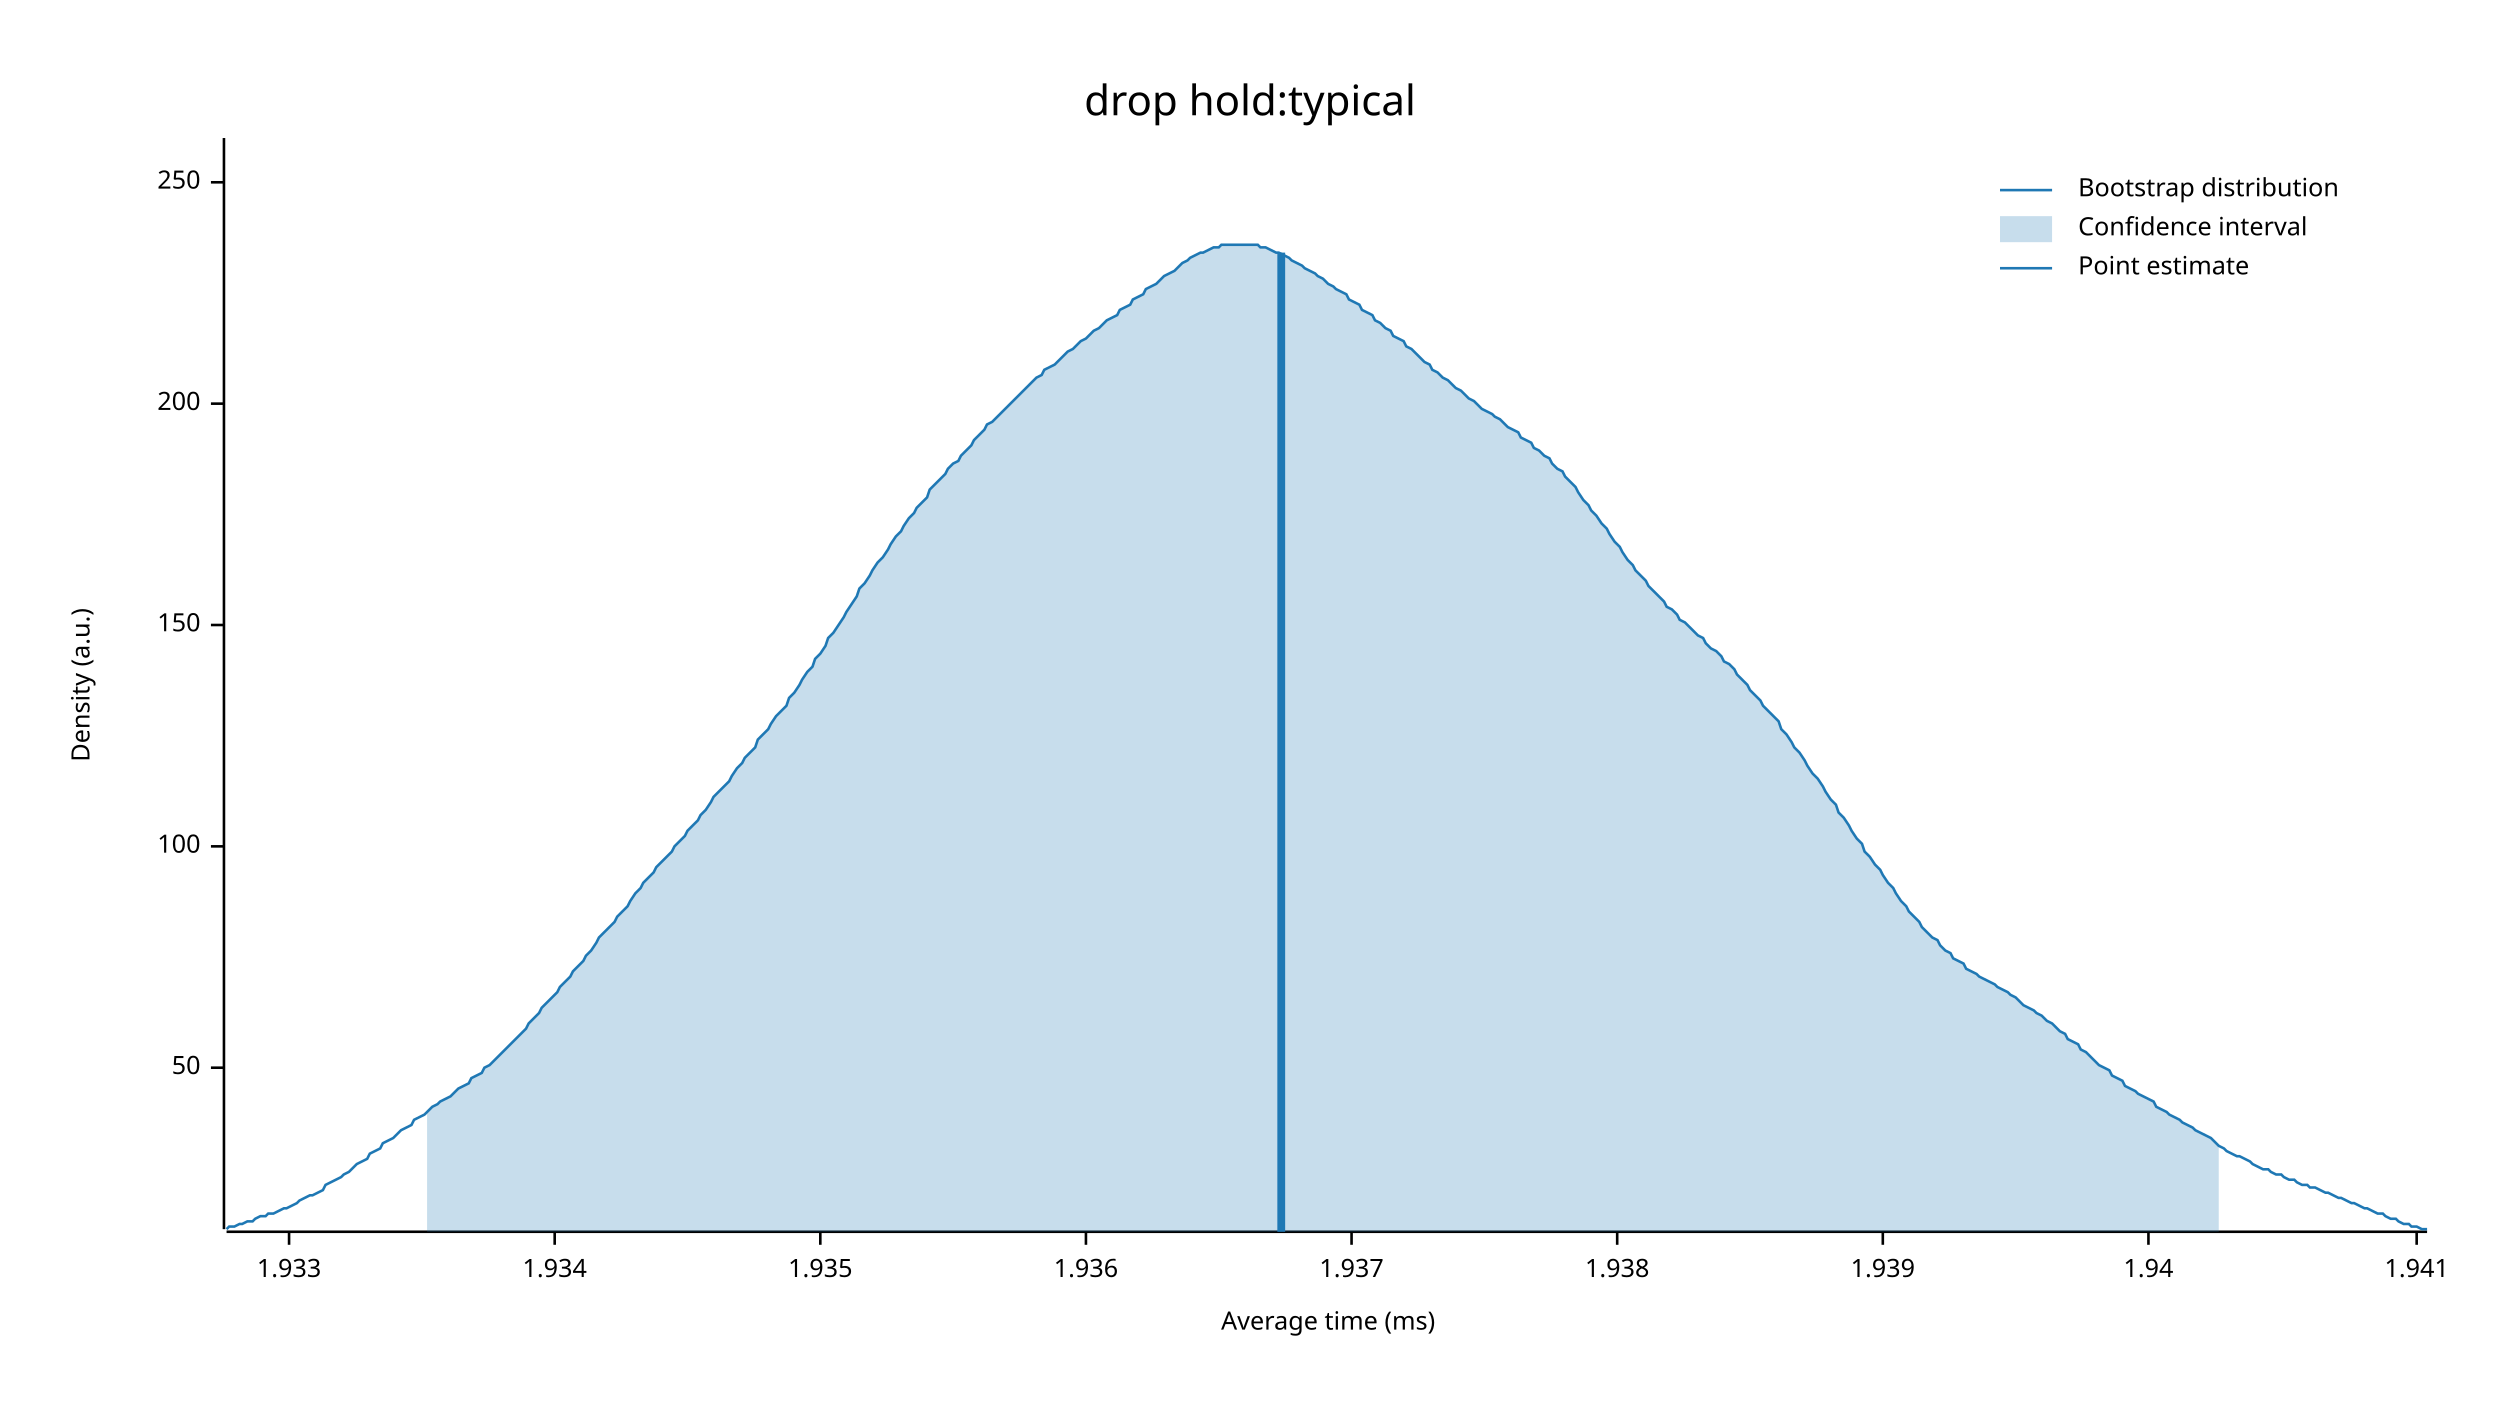
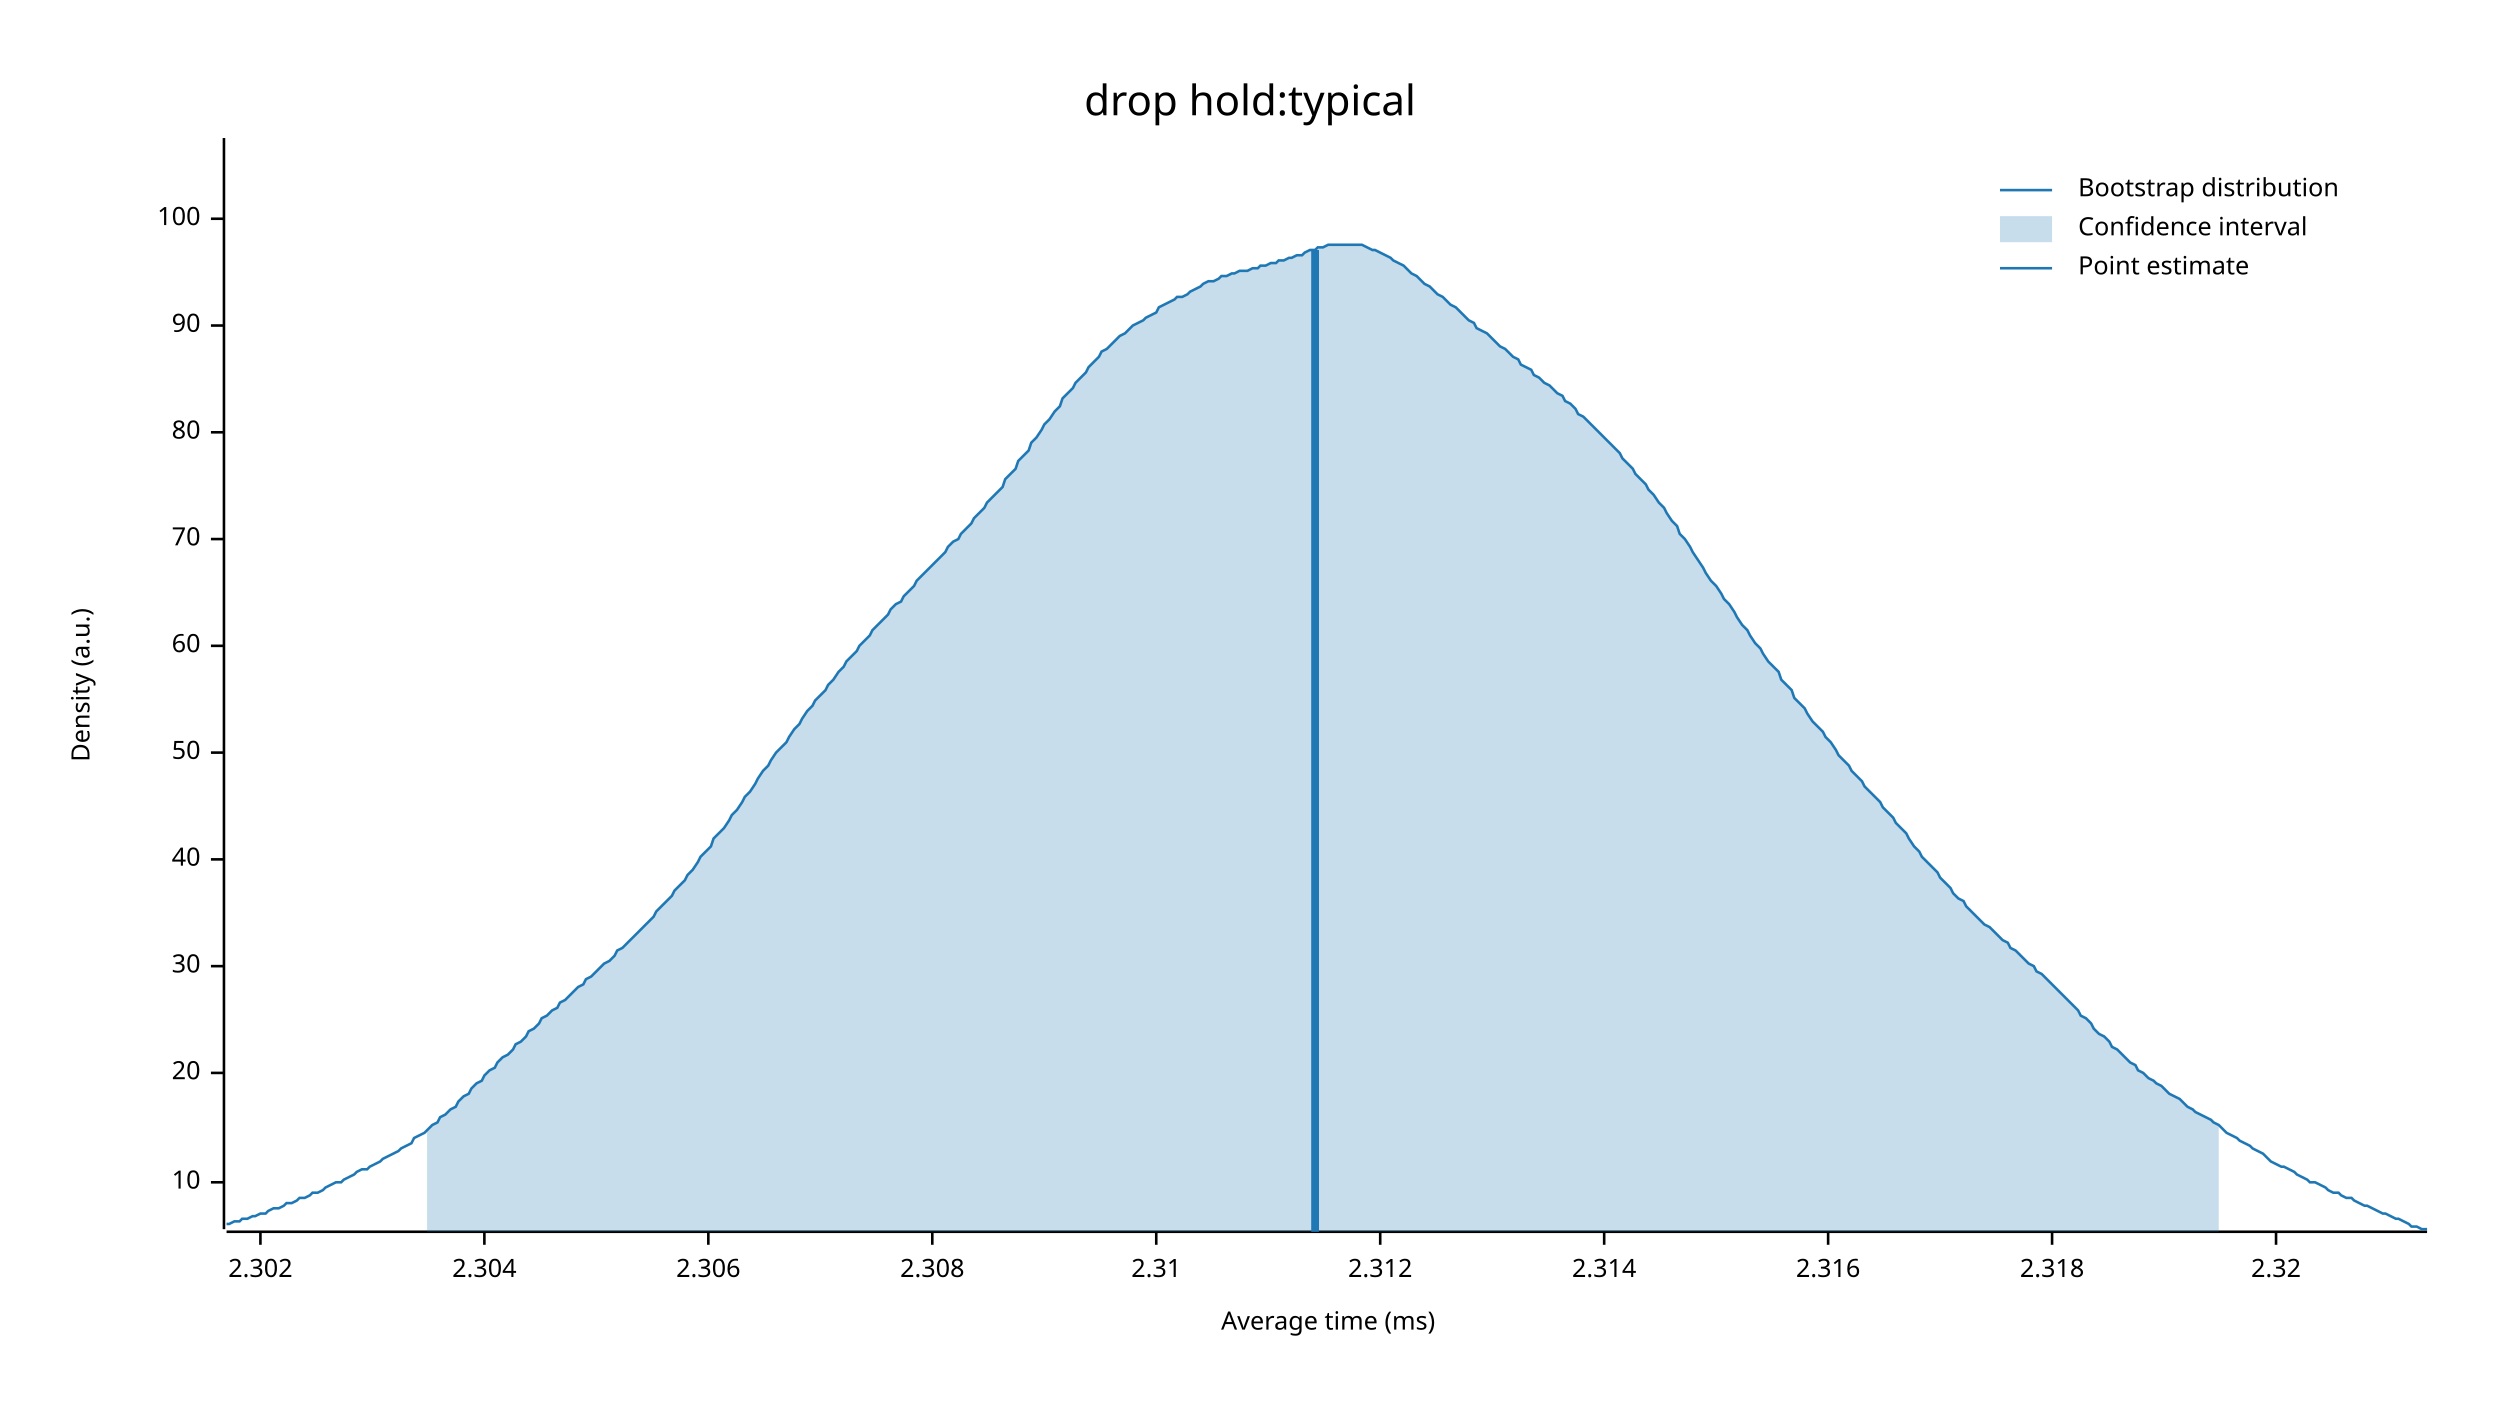
<svg xmlns="http://www.w3.org/2000/svg" width="960" height="540" viewBox="0 0 960 540">
  <text x="480" y="32" dy="0.76em" text-anchor="middle" font-family="sans-serif" font-size="16.129" opacity="1" fill="#000000">
drop hold:typical
</text>
  <text x="27" y="263" dy="0.76em" text-anchor="middle" font-family="sans-serif" font-size="9.677" opacity="1" fill="#000000" transform="rotate(270, 27, 263)">
Density (a.u.)
</text>
  <text x="510" y="513" dy="-0.5ex" text-anchor="middle" font-family="sans-serif" font-size="9.677" opacity="1" fill="#000000">
Average time (ms)
</text>
  <polyline fill="none" opacity="1" stroke="#000000" stroke-width="1" points="86,53 86,472 " />
-   <text x="77" y="410" dy="0.5ex" text-anchor="end" font-family="sans-serif" font-size="9.677" opacity="1" fill="#000000">
+   <text x="77" y="454" dy="0.5ex" text-anchor="end" font-family="sans-serif" font-size="9.677" opacity="1" fill="#000000">
+ 10
+ </text>
+   <polyline fill="none" opacity="1" stroke="#000000" stroke-width="1" points="81,454 86,454 " />
+   <text x="77" y="412" dy="0.5ex" text-anchor="end" font-family="sans-serif" font-size="9.677" opacity="1" fill="#000000">
+ 20
+ </text>
+   <polyline fill="none" opacity="1" stroke="#000000" stroke-width="1" points="81,412 86,412 " />
+   <text x="77" y="371" dy="0.5ex" text-anchor="end" font-family="sans-serif" font-size="9.677" opacity="1" fill="#000000">
+ 30
+ </text>
+   <polyline fill="none" opacity="1" stroke="#000000" stroke-width="1" points="81,371 86,371 " />
+   <text x="77" y="330" dy="0.5ex" text-anchor="end" font-family="sans-serif" font-size="9.677" opacity="1" fill="#000000">
+ 40
+ </text>
+   <polyline fill="none" opacity="1" stroke="#000000" stroke-width="1" points="81,330 86,330 " />
+   <text x="77" y="289" dy="0.5ex" text-anchor="end" font-family="sans-serif" font-size="9.677" opacity="1" fill="#000000">
50
</text>
-   <polyline fill="none" opacity="1" stroke="#000000" stroke-width="1" points="81,410 86,410 " />
-   <text x="77" y="325" dy="0.5ex" text-anchor="end" font-family="sans-serif" font-size="9.677" opacity="1" fill="#000000">
+   <polyline fill="none" opacity="1" stroke="#000000" stroke-width="1" points="81,289 86,289 " />
+   <text x="77" y="248" dy="0.5ex" text-anchor="end" font-family="sans-serif" font-size="9.677" opacity="1" fill="#000000">
+ 60
+ </text>
+   <polyline fill="none" opacity="1" stroke="#000000" stroke-width="1" points="81,248 86,248 " />
+   <text x="77" y="207" dy="0.5ex" text-anchor="end" font-family="sans-serif" font-size="9.677" opacity="1" fill="#000000">
+ 70
+ </text>
+   <polyline fill="none" opacity="1" stroke="#000000" stroke-width="1" points="81,207 86,207 " />
+   <text x="77" y="166" dy="0.5ex" text-anchor="end" font-family="sans-serif" font-size="9.677" opacity="1" fill="#000000">
+ 80
+ </text>
+   <polyline fill="none" opacity="1" stroke="#000000" stroke-width="1" points="81,166 86,166 " />
+   <text x="77" y="125" dy="0.5ex" text-anchor="end" font-family="sans-serif" font-size="9.677" opacity="1" fill="#000000">
+ 90
+ </text>
+   <polyline fill="none" opacity="1" stroke="#000000" stroke-width="1" points="81,125 86,125 " />
+   <text x="77" y="84" dy="0.5ex" text-anchor="end" font-family="sans-serif" font-size="9.677" opacity="1" fill="#000000">
100
</text>
-   <polyline fill="none" opacity="1" stroke="#000000" stroke-width="1" points="81,325 86,325 " />
-   <text x="77" y="240" dy="0.5ex" text-anchor="end" font-family="sans-serif" font-size="9.677" opacity="1" fill="#000000">
- 150
+   <polyline fill="none" opacity="1" stroke="#000000" stroke-width="1" points="81,84 86,84 " />
+   <polyline fill="none" opacity="1" stroke="#000000" stroke-width="1" points="87,473 932,473 " />
+   <text x="100" y="483" dy="0.76em" text-anchor="middle" font-family="sans-serif" font-size="9.677" opacity="1" fill="#000000">
+ 2.302
</text>
-   <polyline fill="none" opacity="1" stroke="#000000" stroke-width="1" points="81,240 86,240 " />
-   <text x="77" y="155" dy="0.5ex" text-anchor="end" font-family="sans-serif" font-size="9.677" opacity="1" fill="#000000">
- 200
+   <polyline fill="none" opacity="1" stroke="#000000" stroke-width="1" points="100,473 100,478 " />
+   <text x="186" y="483" dy="0.76em" text-anchor="middle" font-family="sans-serif" font-size="9.677" opacity="1" fill="#000000">
+ 2.304
</text>
-   <polyline fill="none" opacity="1" stroke="#000000" stroke-width="1" points="81,155 86,155 " />
-   <text x="77" y="70" dy="0.5ex" text-anchor="end" font-family="sans-serif" font-size="9.677" opacity="1" fill="#000000">
- 250
+   <polyline fill="none" opacity="1" stroke="#000000" stroke-width="1" points="186,473 186,478 " />
+   <text x="272" y="483" dy="0.76em" text-anchor="middle" font-family="sans-serif" font-size="9.677" opacity="1" fill="#000000">
+ 2.306
</text>
-   <polyline fill="none" opacity="1" stroke="#000000" stroke-width="1" points="81,70 86,70 " />
-   <polyline fill="none" opacity="1" stroke="#000000" stroke-width="1" points="87,473 932,473 " />
-   <text x="111" y="483" dy="0.76em" text-anchor="middle" font-family="sans-serif" font-size="9.677" opacity="1" fill="#000000">
- 1.933
+   <polyline fill="none" opacity="1" stroke="#000000" stroke-width="1" points="272,473 272,478 " />
+   <text x="358" y="483" dy="0.76em" text-anchor="middle" font-family="sans-serif" font-size="9.677" opacity="1" fill="#000000">
+ 2.308
</text>
-   <polyline fill="none" opacity="1" stroke="#000000" stroke-width="1" points="111,473 111,478 " />
-   <text x="213" y="483" dy="0.76em" text-anchor="middle" font-family="sans-serif" font-size="9.677" opacity="1" fill="#000000">
- 1.934
+   <polyline fill="none" opacity="1" stroke="#000000" stroke-width="1" points="358,473 358,478 " />
+   <text x="444" y="483" dy="0.76em" text-anchor="middle" font-family="sans-serif" font-size="9.677" opacity="1" fill="#000000">
+ 2.31
</text>
-   <polyline fill="none" opacity="1" stroke="#000000" stroke-width="1" points="213,473 213,478 " />
-   <text x="315" y="483" dy="0.76em" text-anchor="middle" font-family="sans-serif" font-size="9.677" opacity="1" fill="#000000">
- 1.935
+   <polyline fill="none" opacity="1" stroke="#000000" stroke-width="1" points="444,473 444,478 " />
+   <text x="530" y="483" dy="0.76em" text-anchor="middle" font-family="sans-serif" font-size="9.677" opacity="1" fill="#000000">
+ 2.312
</text>
-   <polyline fill="none" opacity="1" stroke="#000000" stroke-width="1" points="315,473 315,478 " />
-   <text x="417" y="483" dy="0.76em" text-anchor="middle" font-family="sans-serif" font-size="9.677" opacity="1" fill="#000000">
- 1.936
+   <polyline fill="none" opacity="1" stroke="#000000" stroke-width="1" points="530,473 530,478 " />
+   <text x="616" y="483" dy="0.76em" text-anchor="middle" font-family="sans-serif" font-size="9.677" opacity="1" fill="#000000">
+ 2.314
</text>
-   <polyline fill="none" opacity="1" stroke="#000000" stroke-width="1" points="417,473 417,478 " />
-   <text x="519" y="483" dy="0.76em" text-anchor="middle" font-family="sans-serif" font-size="9.677" opacity="1" fill="#000000">
- 1.937
+   <polyline fill="none" opacity="1" stroke="#000000" stroke-width="1" points="616,473 616,478 " />
+   <text x="702" y="483" dy="0.76em" text-anchor="middle" font-family="sans-serif" font-size="9.677" opacity="1" fill="#000000">
+ 2.316
</text>
-   <polyline fill="none" opacity="1" stroke="#000000" stroke-width="1" points="519,473 519,478 " />
-   <text x="621" y="483" dy="0.76em" text-anchor="middle" font-family="sans-serif" font-size="9.677" opacity="1" fill="#000000">
- 1.938
+   <polyline fill="none" opacity="1" stroke="#000000" stroke-width="1" points="702,473 702,478 " />
+   <text x="788" y="483" dy="0.76em" text-anchor="middle" font-family="sans-serif" font-size="9.677" opacity="1" fill="#000000">
+ 2.318
</text>
-   <polyline fill="none" opacity="1" stroke="#000000" stroke-width="1" points="621,473 621,478 " />
-   <text x="723" y="483" dy="0.76em" text-anchor="middle" font-family="sans-serif" font-size="9.677" opacity="1" fill="#000000">
- 1.939
+   <polyline fill="none" opacity="1" stroke="#000000" stroke-width="1" points="788,473 788,478 " />
+   <text x="874" y="483" dy="0.76em" text-anchor="middle" font-family="sans-serif" font-size="9.677" opacity="1" fill="#000000">
+ 2.32
</text>
-   <polyline fill="none" opacity="1" stroke="#000000" stroke-width="1" points="723,473 723,478 " />
-   <text x="825" y="483" dy="0.76em" text-anchor="middle" font-family="sans-serif" font-size="9.677" opacity="1" fill="#000000">
- 1.94
- </text>
-   <polyline fill="none" opacity="1" stroke="#000000" stroke-width="1" points="825,473 825,478 " />
-   <text x="928" y="483" dy="0.76em" text-anchor="middle" font-family="sans-serif" font-size="9.677" opacity="1" fill="#000000">
- 1.941
- </text>
-   <polyline fill="none" opacity="1" stroke="#000000" stroke-width="1" points="928,473 928,478 " />
-   <polyline fill="none" opacity="1" stroke="#1F78B4" stroke-width="1" points="87,472 88,471 90,471 92,470 93,470 95,469 97,469 98,468 100,467 102,467 103,466 105,466 107,465 109,464 110,464 112,463 114,462 115,461 117,460 119,459 120,459 122,458 124,457 125,455 127,454 129,453 131,452 132,451 134,450 136,448 137,447 139,446 141,445 142,443 144,442 146,441 147,439 149,438 151,437 153,435 154,434 156,433 158,432 159,430 161,429 163,428 164,427 166,425 168,424 169,423 171,422 173,421 175,419 176,418 178,417 180,416 181,414 183,413 185,412 186,410 188,409 190,407 191,406 193,404 195,402 197,400 198,399 200,397 202,395 203,393 205,391 207,389 208,387 210,385 212,383 214,381 215,379 217,377 219,375 220,373 222,371 224,369 225,367 227,365 229,362 230,360 232,358 234,356 236,354 237,352 239,350 241,348 242,346 244,343 246,341 247,339 249,337 251,335 252,333 254,331 256,329 258,327 259,325 261,323 263,321 264,319 266,317 268,315 269,313 271,311 273,308 274,306 276,304 278,302 280,300 281,298 283,295 285,293 286,291 288,289 290,287 291,284 293,282 295,280 296,278 298,275 300,273 302,271 303,268 305,266 307,263 308,261 310,258 312,256 313,253 315,251 317,248 318,245 320,243 322,240 324,237 325,235 327,232 329,229 330,226 332,224 334,221 335,219 337,216 339,214 341,211 342,209 344,206 346,204 347,202 349,199 351,197 352,195 354,193 356,191 357,188 359,186 361,184 363,182 364,180 366,178 368,177 369,175 371,173 373,171 374,169 376,167 378,165 379,163 381,162 383,160 385,158 386,157 388,155 390,153 391,152 393,150 395,148 396,147 398,145 400,144 401,142 403,141 405,140 407,138 408,137 410,135 412,134 413,133 415,131 417,130 418,129 420,127 422,126 423,125 425,123 427,122 429,121 430,119 432,118 434,117 435,115 437,114 439,113 440,111 442,110 444,109 445,108 447,106 449,105 451,104 452,103 454,101 456,100 457,99 459,98 461,97 462,97 464,96 466,95 468,95 469,94 471,94 473,94 474,94 476,94 478,94 479,94 481,94 483,94 484,95 486,95 488,96 490,97 491,97 493,98 495,99 496,100 498,101 500,102 501,103 503,104 505,105 506,106 508,107 510,109 512,110 513,111 515,112 517,113 518,115 520,116 522,117 523,119 525,120 527,121 528,123 530,124 532,126 534,127 535,129 537,130 539,131 540,133 542,134 544,136 545,137 547,139 549,140 550,142 552,143 554,145 556,146 557,147 559,149 561,150 562,151 564,153 566,154 567,155 569,157 571,158 573,159 574,160 576,161 578,163 579,164 581,165 583,166 584,168 586,169 588,170 589,172 591,173 593,175 595,176 596,178 598,180 600,181 601,183 603,185 605,187 606,189 608,192 610,194 611,196 613,198 615,201 617,203 618,205 620,208 622,210 623,212 625,215 627,217 628,219 630,221 632,223 633,225 635,227 637,229 639,231 640,233 642,234 644,236 645,238 647,239 649,241 650,242 652,244 654,245 655,247 657,249 659,250 661,252 662,254 664,255 666,257 667,259 669,261 671,263 672,265 674,267 676,269 677,271 679,273 681,275 683,277 684,280 686,282 688,285 689,287 691,289 693,292 694,294 696,297 698,299 700,302 701,304 703,307 705,309 706,312 708,314 710,317 711,319 713,322 715,324 716,327 718,329 720,332 722,334 723,336 725,339 727,341 728,343 730,346 732,348 733,350 735,352 737,354 738,356 740,358 742,360 744,361 745,363 747,365 749,366 750,368 752,369 754,370 755,372 757,373 759,374 760,375 762,376 764,377 766,378 767,379 769,380 771,381 772,382 774,383 776,385 777,386 779,387 781,388 782,389 784,390 786,392 788,393 789,394 791,396 793,397 794,399 796,400 798,401 799,403 801,404 803,406 804,407 806,409 808,410 810,411 811,413 813,414 815,415 816,417 818,418 820,419 821,420 823,421 825,422 827,423 828,425 830,426 832,427 833,428 835,429 837,430 838,431 840,432 842,433 843,434 845,435 847,436 849,437 850,438 852,440 854,441 855,442 857,443 859,444 860,444 862,445 864,446 865,447 867,448 869,449 871,449 872,450 874,451 876,451 877,452 879,453 881,453 882,454 884,455 886,455 887,456 889,456 891,457 893,458 894,458 896,459 898,460 899,460 901,461 903,462 904,462 906,463 908,464 909,464 911,465 913,466 915,466 916,467 918,468 920,468 921,469 923,470 925,470 926,471 928,471 930,472 932,472 " />
-   <polygon opacity="0.25" fill="#1F78B4" points="164,427 166,425 168,424 169,423 171,422 173,421 175,419 176,418 178,417 180,416 181,414 183,413 185,412 186,410 188,409 190,407 191,406 193,404 195,402 197,400 198,399 200,397 202,395 203,393 205,391 207,389 208,387 210,385 212,383 214,381 215,379 217,377 219,375 220,373 222,371 224,369 225,367 227,365 229,362 230,360 232,358 234,356 236,354 237,352 239,350 241,348 242,346 244,343 246,341 247,339 249,337 251,335 252,333 254,331 256,329 258,327 259,325 261,323 263,321 264,319 266,317 268,315 269,313 271,311 273,308 274,306 276,304 278,302 280,300 281,298 283,295 285,293 286,291 288,289 290,287 291,284 293,282 295,280 296,278 298,275 300,273 302,271 303,268 305,266 307,263 308,261 310,258 312,256 313,253 315,251 317,248 318,245 320,243 322,240 324,237 325,235 327,232 329,229 330,226 332,224 334,221 335,219 337,216 339,214 341,211 342,209 344,206 346,204 347,202 349,199 351,197 352,195 354,193 356,191 357,188 359,186 361,184 363,182 364,180 366,178 368,177 369,175 371,173 373,171 374,169 376,167 378,165 379,163 381,162 383,160 385,158 386,157 388,155 390,153 391,152 393,150 395,148 396,147 398,145 400,144 401,142 403,141 405,140 407,138 408,137 410,135 412,134 413,133 415,131 417,130 418,129 420,127 422,126 423,125 425,123 427,122 429,121 430,119 432,118 434,117 435,115 437,114 439,113 440,111 442,110 444,109 445,108 447,106 449,105 451,104 452,103 454,101 456,100 457,99 459,98 461,97 462,97 464,96 466,95 468,95 469,94 471,94 473,94 474,94 476,94 478,94 479,94 481,94 483,94 484,95 486,95 488,96 490,97 491,97 493,98 495,99 496,100 498,101 500,102 501,103 503,104 505,105 506,106 508,107 510,109 512,110 513,111 515,112 517,113 518,115 520,116 522,117 523,119 525,120 527,121 528,123 530,124 532,126 534,127 535,129 537,130 539,131 540,133 542,134 544,136 545,137 547,139 549,140 550,142 552,143 554,145 556,146 557,147 559,149 561,150 562,151 564,153 566,154 567,155 569,157 571,158 573,159 574,160 576,161 578,163 579,164 581,165 583,166 584,168 586,169 588,170 589,172 591,173 593,175 595,176 596,178 598,180 600,181 601,183 603,185 605,187 606,189 608,192 610,194 611,196 613,198 615,201 617,203 618,205 620,208 622,210 623,212 625,215 627,217 628,219 630,221 632,223 633,225 635,227 637,229 639,231 640,233 642,234 644,236 645,238 647,239 649,241 650,242 652,244 654,245 655,247 657,249 659,250 661,252 662,254 664,255 666,257 667,259 669,261 671,263 672,265 674,267 676,269 677,271 679,273 681,275 683,277 684,280 686,282 688,285 689,287 691,289 693,292 694,294 696,297 698,299 700,302 701,304 703,307 705,309 706,312 708,314 710,317 711,319 713,322 715,324 716,327 718,329 720,332 722,334 723,336 725,339 727,341 728,343 730,346 732,348 733,350 735,352 737,354 738,356 740,358 742,360 744,361 745,363 747,365 749,366 750,368 752,369 754,370 755,372 757,373 759,374 760,375 762,376 764,377 766,378 767,379 769,380 771,381 772,382 774,383 776,385 777,386 779,387 781,388 782,389 784,390 786,392 788,393 789,394 791,396 793,397 794,399 796,400 798,401 799,403 801,404 803,406 804,407 806,409 808,410 810,411 811,413 813,414 815,415 816,417 818,418 820,419 821,420 823,421 825,422 827,423 828,425 830,426 832,427 833,428 835,429 837,430 838,431 840,432 842,433 843,434 845,435 847,436 849,437 850,438 852,440 852,473 164,473 " />
-   <polyline fill="none" opacity="1" stroke="#1F78B4" stroke-width="3" points="492,473 492,97 " />
+   <polyline fill="none" opacity="1" stroke="#000000" stroke-width="1" points="874,473 874,478 " />
+   <polyline fill="none" opacity="1" stroke="#1F78B4" stroke-width="1" points="87,470 88,470 90,469 92,469 93,468 95,468 97,467 98,467 100,466 102,466 103,465 105,464 107,464 109,463 110,462 112,462 114,461 115,460 117,460 119,459 120,458 122,458 124,457 125,456 127,455 129,454 131,454 132,453 134,452 136,451 137,450 139,449 141,449 142,448 144,447 146,446 147,445 149,444 151,443 153,442 154,441 156,440 158,439 159,437 161,436 163,435 164,434 166,432 168,431 169,429 171,428 173,426 175,425 176,423 178,421 180,420 181,418 183,416 185,415 186,413 188,411 190,410 191,408 193,406 195,405 197,403 198,401 200,400 202,398 203,396 205,395 207,393 208,391 210,390 212,388 214,387 215,385 217,384 219,382 220,381 222,379 224,378 225,376 227,375 229,373 230,372 232,370 234,369 236,367 237,365 239,364 241,362 242,361 244,359 246,357 247,356 249,354 251,352 252,350 254,348 256,346 258,344 259,342 261,340 263,338 264,336 266,334 268,331 269,329 271,327 273,325 274,322 276,320 278,318 280,315 281,313 283,311 285,308 286,306 288,304 290,301 291,299 293,296 295,294 296,292 298,289 300,287 302,285 303,283 305,280 307,278 308,276 310,273 312,271 313,269 315,267 317,265 318,263 320,261 322,258 324,256 325,254 327,252 329,250 330,248 332,246 334,244 335,242 337,240 339,238 341,236 342,234 344,232 346,231 347,229 349,227 351,225 352,223 354,221 356,219 357,218 359,216 361,214 363,212 364,210 366,208 368,207 369,205 371,203 373,201 374,199 376,197 378,195 379,193 381,191 383,189 385,187 386,184 388,182 390,180 391,177 393,175 395,173 396,170 398,168 400,165 401,163 403,161 405,158 407,156 408,153 410,151 412,149 413,147 415,145 417,143 418,141 420,139 422,137 423,135 425,134 427,132 429,130 430,129 432,128 434,126 435,125 437,124 439,123 440,122 442,121 444,120 445,118 447,117 449,116 451,115 452,114 454,114 456,113 457,112 459,111 461,110 462,109 464,108 466,108 468,107 469,106 471,106 473,105 474,105 476,104 478,104 479,104 481,103 483,103 484,102 486,102 488,101 490,101 491,100 493,100 495,99 496,99 498,98 500,98 501,97 503,96 505,96 506,95 508,95 510,94 512,94 513,94 515,94 517,94 518,94 520,94 522,94 523,94 525,95 527,96 528,96 530,97 532,98 534,99 535,100 537,101 539,102 540,103 542,105 544,106 545,107 547,109 549,110 550,111 552,113 554,114 556,116 557,117 559,118 561,120 562,121 564,123 566,124 567,126 569,127 571,128 573,130 574,131 576,133 578,134 579,135 581,137 583,138 584,140 586,141 588,142 589,144 591,145 593,147 595,148 596,149 598,151 600,152 601,154 603,155 605,157 606,159 608,160 610,162 611,163 613,165 615,167 617,169 618,170 620,172 622,174 623,176 625,178 627,180 628,182 630,184 632,186 633,188 635,190 637,193 639,195 640,197 642,200 644,202 645,205 647,207 649,210 650,212 652,215 654,218 655,220 657,223 659,225 661,228 662,230 664,232 666,235 667,237 669,240 671,242 672,244 674,247 676,249 677,251 679,254 681,256 683,258 684,261 686,263 688,265 689,268 691,270 693,272 694,274 696,277 698,279 700,281 701,283 703,285 705,288 706,290 708,292 710,294 711,296 713,298 715,300 716,302 718,304 720,306 722,308 723,310 725,312 727,314 728,316 730,318 732,320 733,322 735,325 737,327 738,329 740,331 742,333 744,335 745,337 747,339 749,341 750,343 752,345 754,346 755,348 757,350 759,352 760,353 762,355 764,356 766,358 767,359 769,361 771,362 772,364 774,365 776,367 777,368 779,370 781,371 782,373 784,374 786,376 788,378 789,379 791,381 793,383 794,384 796,386 798,388 799,390 801,391 803,393 804,395 806,397 808,398 810,400 811,402 813,403 815,405 816,406 818,408 820,409 821,411 823,412 825,414 827,415 828,416 830,417 832,419 833,420 835,421 837,422 838,423 840,425 842,426 843,427 845,428 847,429 849,430 850,431 852,432 854,434 855,435 857,436 859,437 860,438 862,439 864,440 865,441 867,442 869,443 871,445 872,446 874,447 876,448 877,448 879,449 881,450 882,451 884,452 886,453 887,454 889,454 891,455 893,456 894,457 896,458 898,458 899,459 901,460 903,460 904,461 906,462 908,463 909,463 911,464 913,465 915,466 916,466 918,467 920,468 921,468 923,469 925,470 926,471 928,471 930,472 932,472 " />
+   <polygon opacity="0.25" fill="#1F78B4" points="164,434 166,432 168,431 169,429 171,428 173,426 175,425 176,423 178,421 180,420 181,418 183,416 185,415 186,413 188,411 190,410 191,408 193,406 195,405 197,403 198,401 200,400 202,398 203,396 205,395 207,393 208,391 210,390 212,388 214,387 215,385 217,384 219,382 220,381 222,379 224,378 225,376 227,375 229,373 230,372 232,370 234,369 236,367 237,365 239,364 241,362 242,361 244,359 246,357 247,356 249,354 251,352 252,350 254,348 256,346 258,344 259,342 261,340 263,338 264,336 266,334 268,331 269,329 271,327 273,325 274,322 276,320 278,318 280,315 281,313 283,311 285,308 286,306 288,304 290,301 291,299 293,296 295,294 296,292 298,289 300,287 302,285 303,283 305,280 307,278 308,276 310,273 312,271 313,269 315,267 317,265 318,263 320,261 322,258 324,256 325,254 327,252 329,250 330,248 332,246 334,244 335,242 337,240 339,238 341,236 342,234 344,232 346,231 347,229 349,227 351,225 352,223 354,221 356,219 357,218 359,216 361,214 363,212 364,210 366,208 368,207 369,205 371,203 373,201 374,199 376,197 378,195 379,193 381,191 383,189 385,187 386,184 388,182 390,180 391,177 393,175 395,173 396,170 398,168 400,165 401,163 403,161 405,158 407,156 408,153 410,151 412,149 413,147 415,145 417,143 418,141 420,139 422,137 423,135 425,134 427,132 429,130 430,129 432,128 434,126 435,125 437,124 439,123 440,122 442,121 444,120 445,118 447,117 449,116 451,115 452,114 454,114 456,113 457,112 459,111 461,110 462,109 464,108 466,108 468,107 469,106 471,106 473,105 474,105 476,104 478,104 479,104 481,103 483,103 484,102 486,102 488,101 490,101 491,100 493,100 495,99 496,99 498,98 500,98 501,97 503,96 505,96 506,95 508,95 510,94 512,94 513,94 515,94 517,94 518,94 520,94 522,94 523,94 525,95 527,96 528,96 530,97 532,98 534,99 535,100 537,101 539,102 540,103 542,105 544,106 545,107 547,109 549,110 550,111 552,113 554,114 556,116 557,117 559,118 561,120 562,121 564,123 566,124 567,126 569,127 571,128 573,130 574,131 576,133 578,134 579,135 581,137 583,138 584,140 586,141 588,142 589,144 591,145 593,147 595,148 596,149 598,151 600,152 601,154 603,155 605,157 606,159 608,160 610,162 611,163 613,165 615,167 617,169 618,170 620,172 622,174 623,176 625,178 627,180 628,182 630,184 632,186 633,188 635,190 637,193 639,195 640,197 642,200 644,202 645,205 647,207 649,210 650,212 652,215 654,218 655,220 657,223 659,225 661,228 662,230 664,232 666,235 667,237 669,240 671,242 672,244 674,247 676,249 677,251 679,254 681,256 683,258 684,261 686,263 688,265 689,268 691,270 693,272 694,274 696,277 698,279 700,281 701,283 703,285 705,288 706,290 708,292 710,294 711,296 713,298 715,300 716,302 718,304 720,306 722,308 723,310 725,312 727,314 728,316 730,318 732,320 733,322 735,325 737,327 738,329 740,331 742,333 744,335 745,337 747,339 749,341 750,343 752,345 754,346 755,348 757,350 759,352 760,353 762,355 764,356 766,358 767,359 769,361 771,362 772,364 774,365 776,367 777,368 779,370 781,371 782,373 784,374 786,376 788,378 789,379 791,381 793,383 794,384 796,386 798,388 799,390 801,391 803,393 804,395 806,397 808,398 810,400 811,402 813,403 815,405 816,406 818,408 820,409 821,411 823,412 825,414 827,415 828,416 830,417 832,419 833,420 835,421 837,422 838,423 840,425 842,426 843,427 845,428 847,429 849,430 850,431 852,432 852,473 164,473 " />
+   <polyline fill="none" opacity="1" stroke="#1F78B4" stroke-width="3" points="505,473 505,96 " />
  <text x="798" y="68" dy="0.76em" text-anchor="start" font-family="sans-serif" font-size="9.677" opacity="1" fill="#000000">
Bootstrap distribution
</text>
  <text x="798" y="83" dy="0.76em" text-anchor="start" font-family="sans-serif" font-size="9.677" opacity="1" fill="#000000">
Confidence interval
</text>
  <text x="798" y="98" dy="0.76em" text-anchor="start" font-family="sans-serif" font-size="9.677" opacity="1" fill="#000000">
Point estimate
</text>
  <polyline fill="none" opacity="1" stroke="#1F78B4" stroke-width="1" points="768,73 788,73 " />
  <rect x="768" y="83" width="20" height="10" opacity="0.25" fill="#1F78B4" stroke="none" />
  <polyline fill="none" opacity="1" stroke="#1F78B4" stroke-width="1" points="768,103 788,103 " />
</svg>
